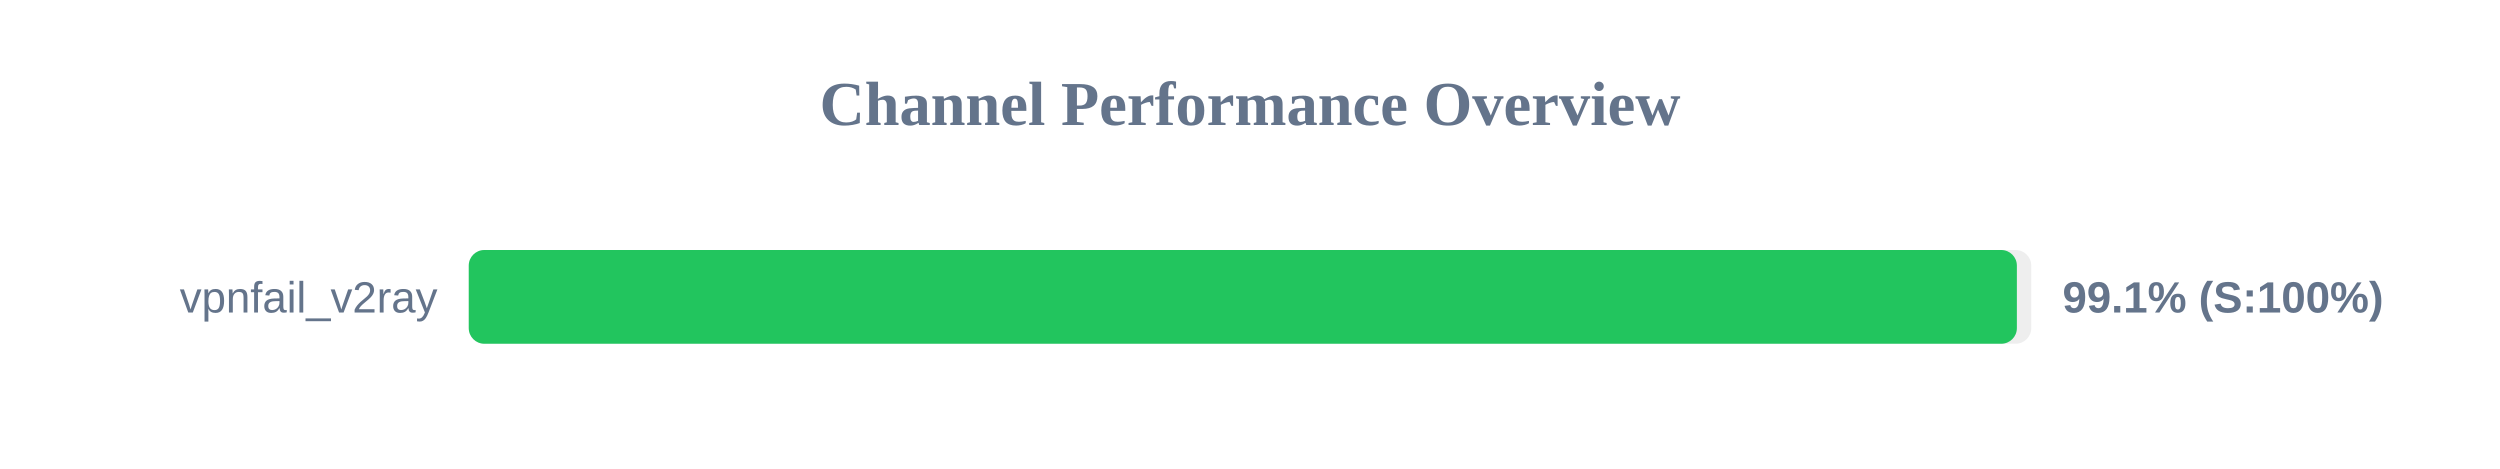
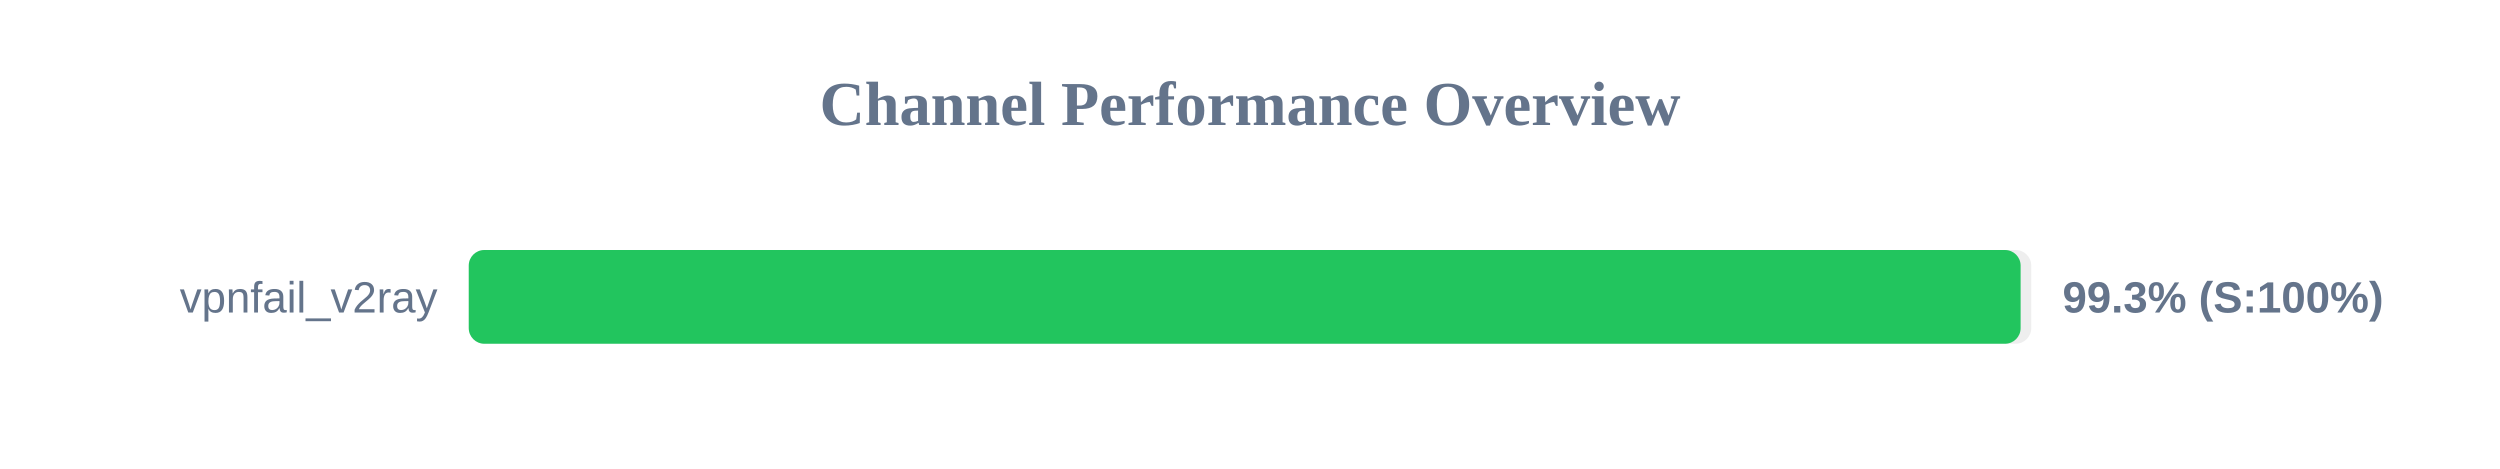
<svg xmlns="http://www.w3.org/2000/svg" width="800" height="150" version="1.1">
  <style>
        .row { font: 14px Arial; fill: #64748b; }
        .score { font: bold 14px Arial; fill: #64748b; }
    </style>
  <text x="400" y="40" text-anchor="middle" font-size="20px" font-weight="bold" fill="#64748b">Channel Performance Overview</text>
  <rect x="150" y="80" width="500" height="30" fill="#eee" rx="5" />
-   <rect x="150" y="80" width="495.4" height="30" fill="#22c55e" rx="5" />
+   <rect x="150" y="80" width="496.6" height="30" fill="#22c55e" rx="5" />
  <text x="140" y="100" text-anchor="end" class="row">vpnfail_v2ray</text>
-   <text x="660" y="100" text-anchor="start" class="score">99.1% (S:100%)</text>
+   <text x="660" y="100" text-anchor="start" class="score">99.3% (S:100%)</text>
</svg>
